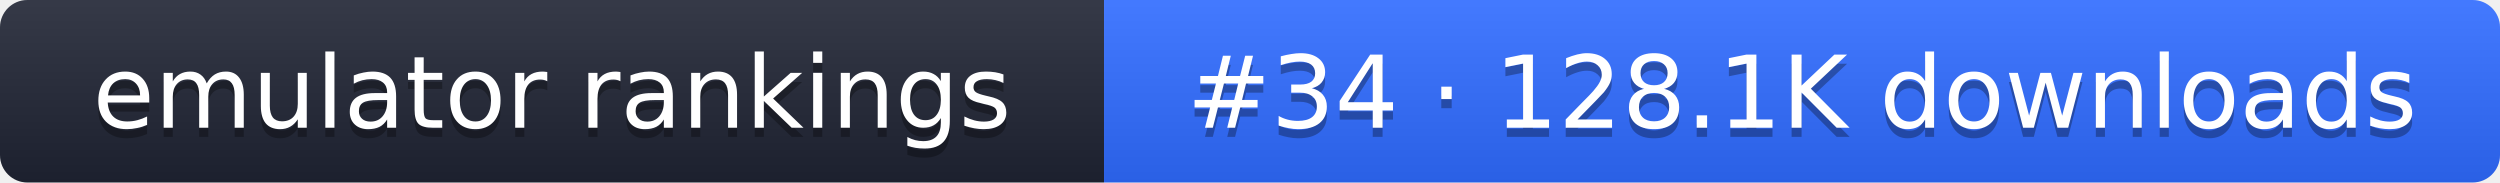
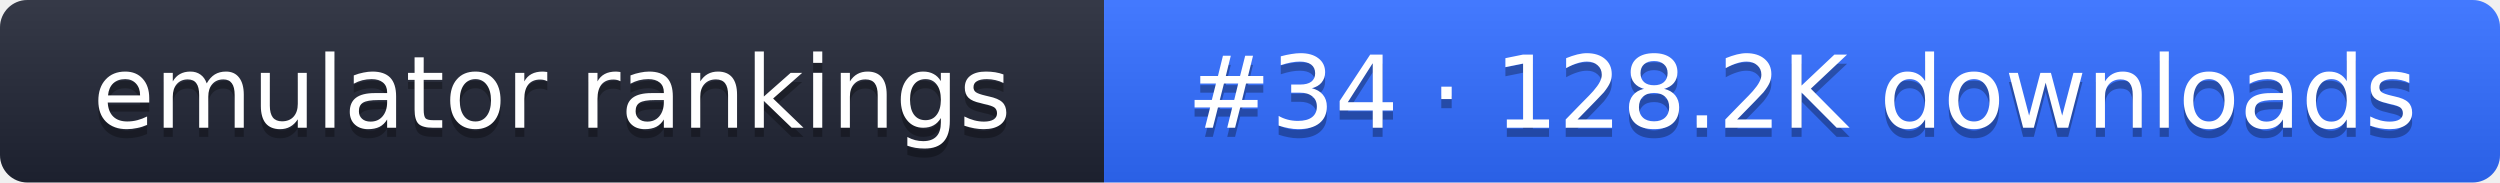
- <svg xmlns="http://www.w3.org/2000/svg" width="274" height="20" role="img" aria-label="emulator rankings: #34 · 128.1K downloads">
+ <svg xmlns="http://www.w3.org/2000/svg" width="274" height="20" role="img" aria-label="emulator rankings: #34 · 128.2K downloads">
  <linearGradient id="g" x2="0" y2="100%">
    <stop offset="0" stop-color="#fff" stop-opacity=".1" />
    <stop offset="1" stop-opacity=".1" />
  </linearGradient>
  <clipPath id="r">
    <rect width="274" height="20" rx="3" fill="#fff" />
  </clipPath>
  <g clip-path="url(#r)">
    <rect width="121" height="20" fill="#1f2433" />
    <rect x="121" width="153" height="20" fill="#2f6bff" />
    <rect width="274" height="20" fill="url(#g)" />
  </g>
  <g fill="#fff" text-anchor="middle" font-family="Verdana,DejaVu Sans,sans-serif" font-size="11">
    <text x="60.5" y="15" fill="#010101" fill-opacity=".3">emulator rankings</text>
    <text x="60.5" y="14">emulator rankings</text>
-     <text x="197.5" y="15" fill="#010101" fill-opacity=".3">#34 · 128.1K downloads</text>
-     <text x="197.5" y="14">#34 · 128.1K downloads</text>
+     <text x="197.5" y="15" fill="#010101" fill-opacity=".3">#34 · 128.2K downloads</text>
+     <text x="197.5" y="14">#34 · 128.2K downloads</text>
  </g>
</svg>
